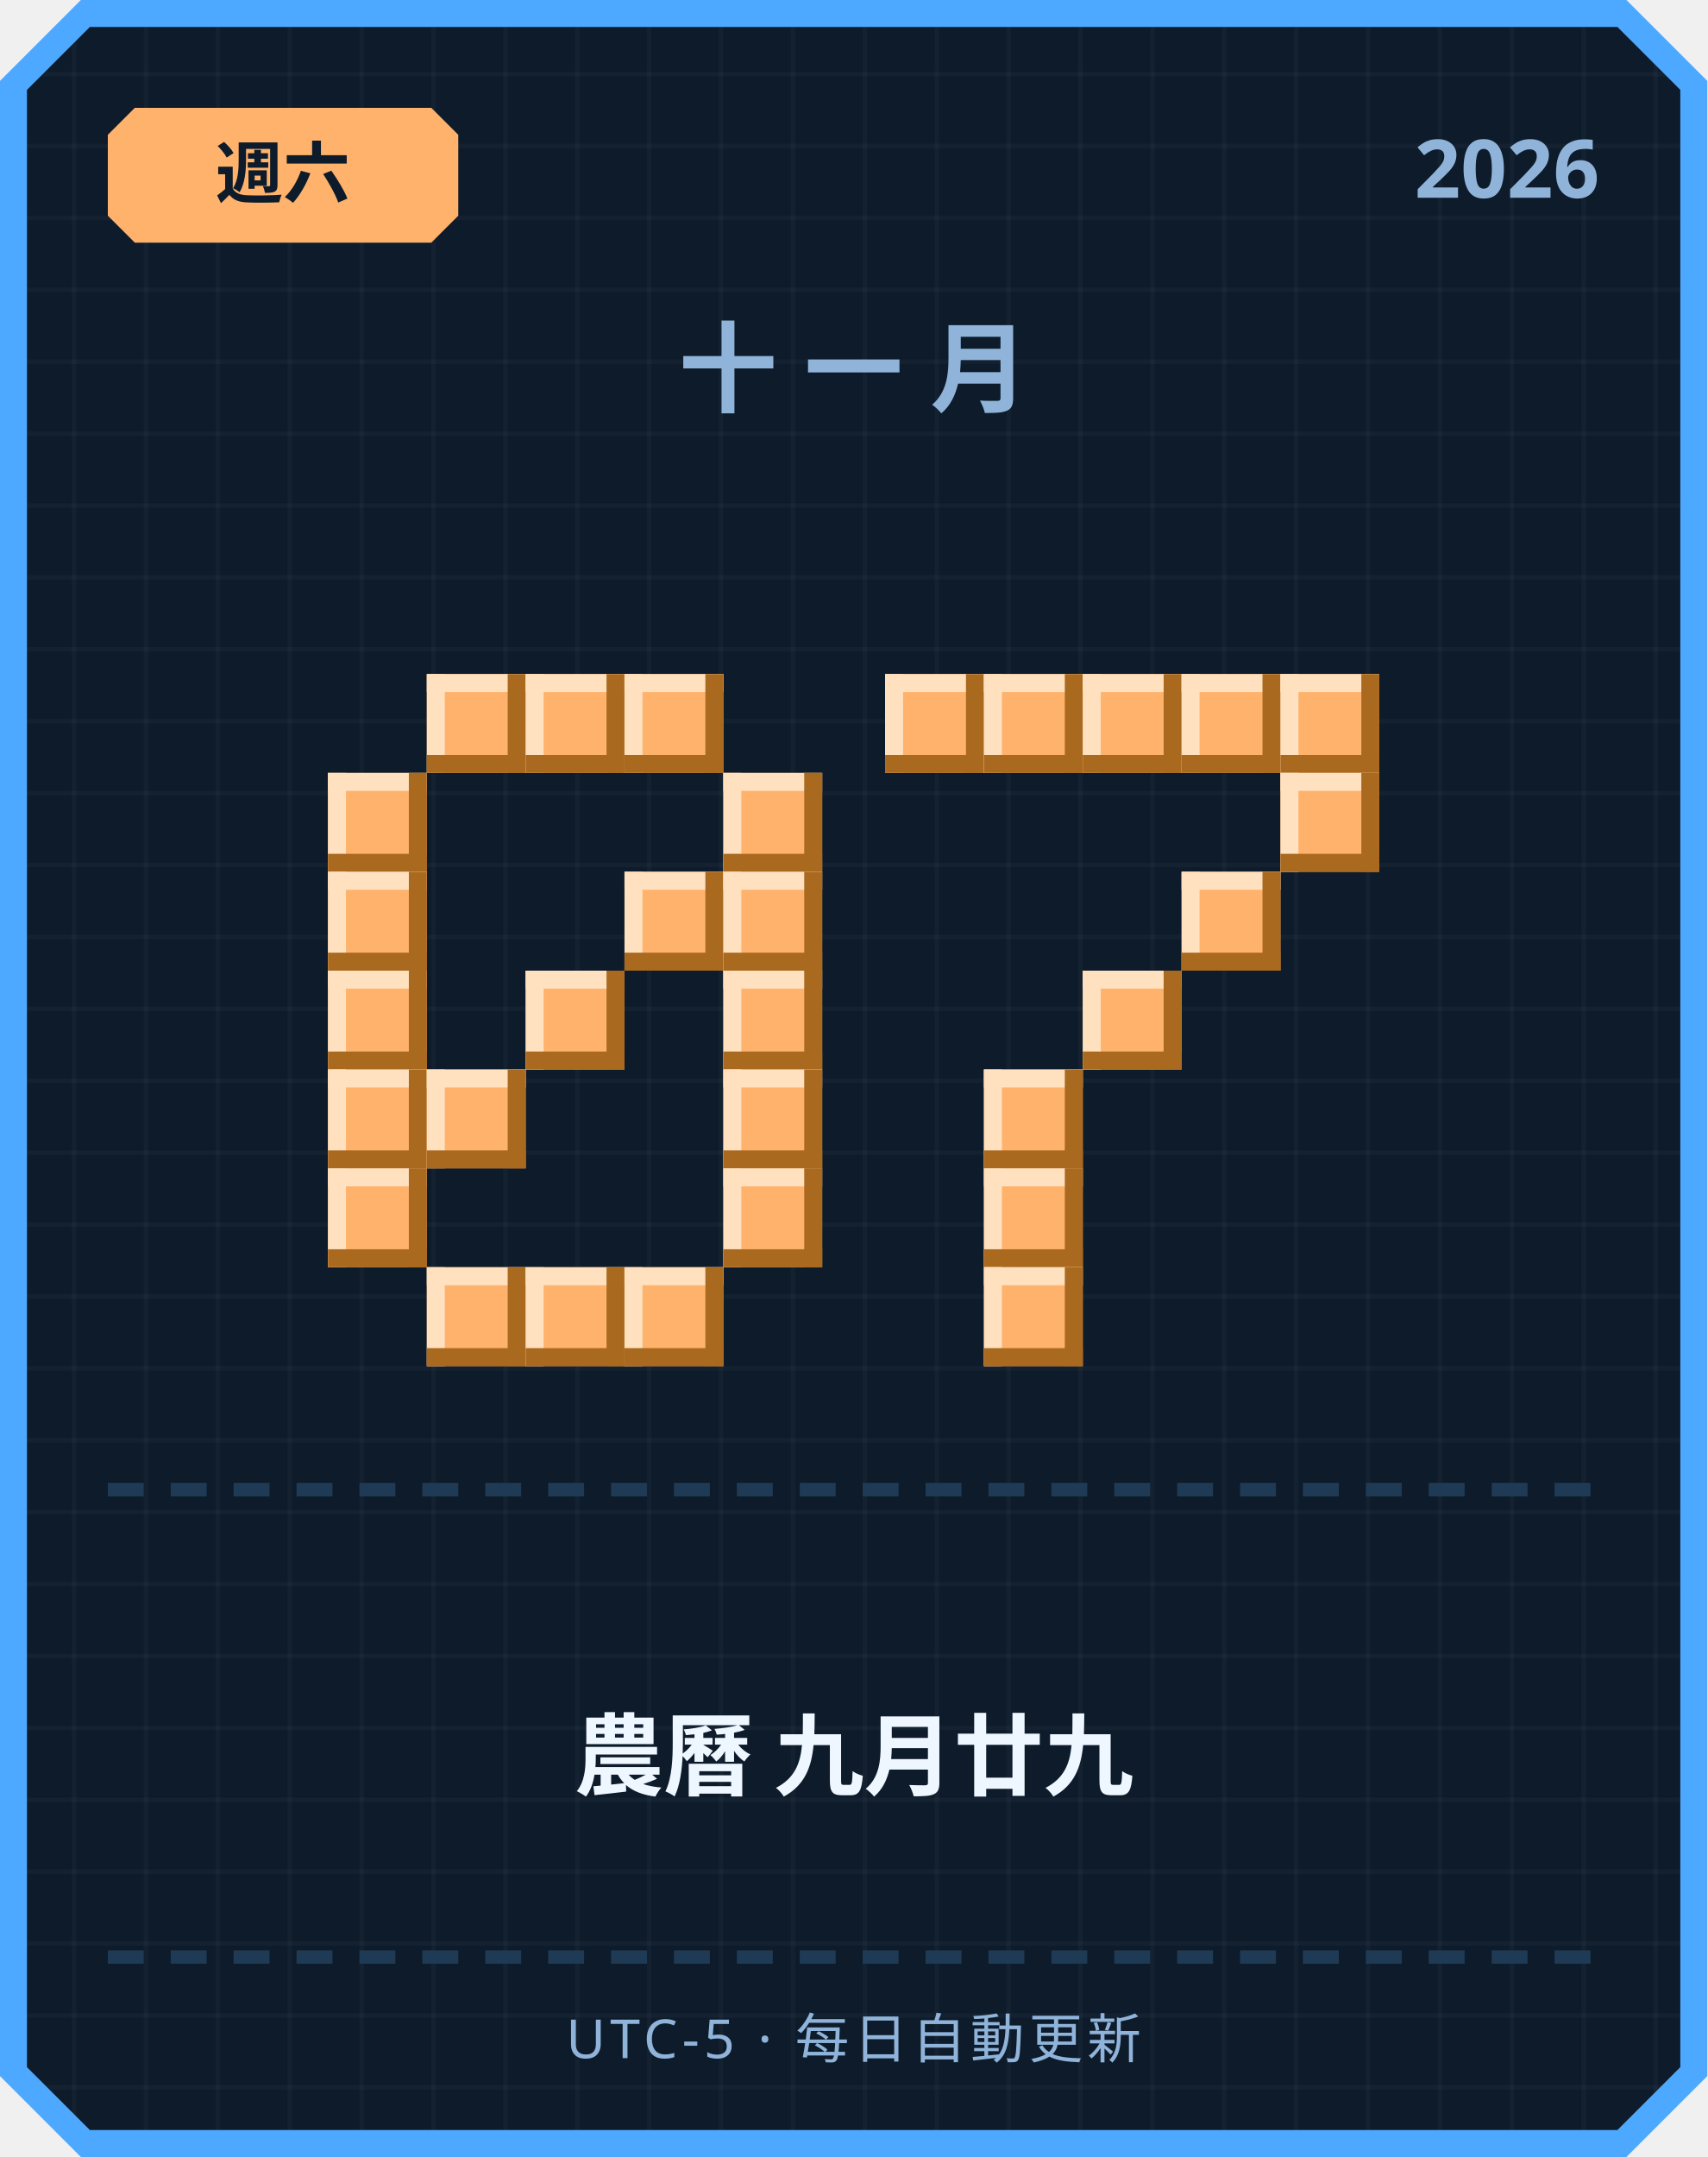
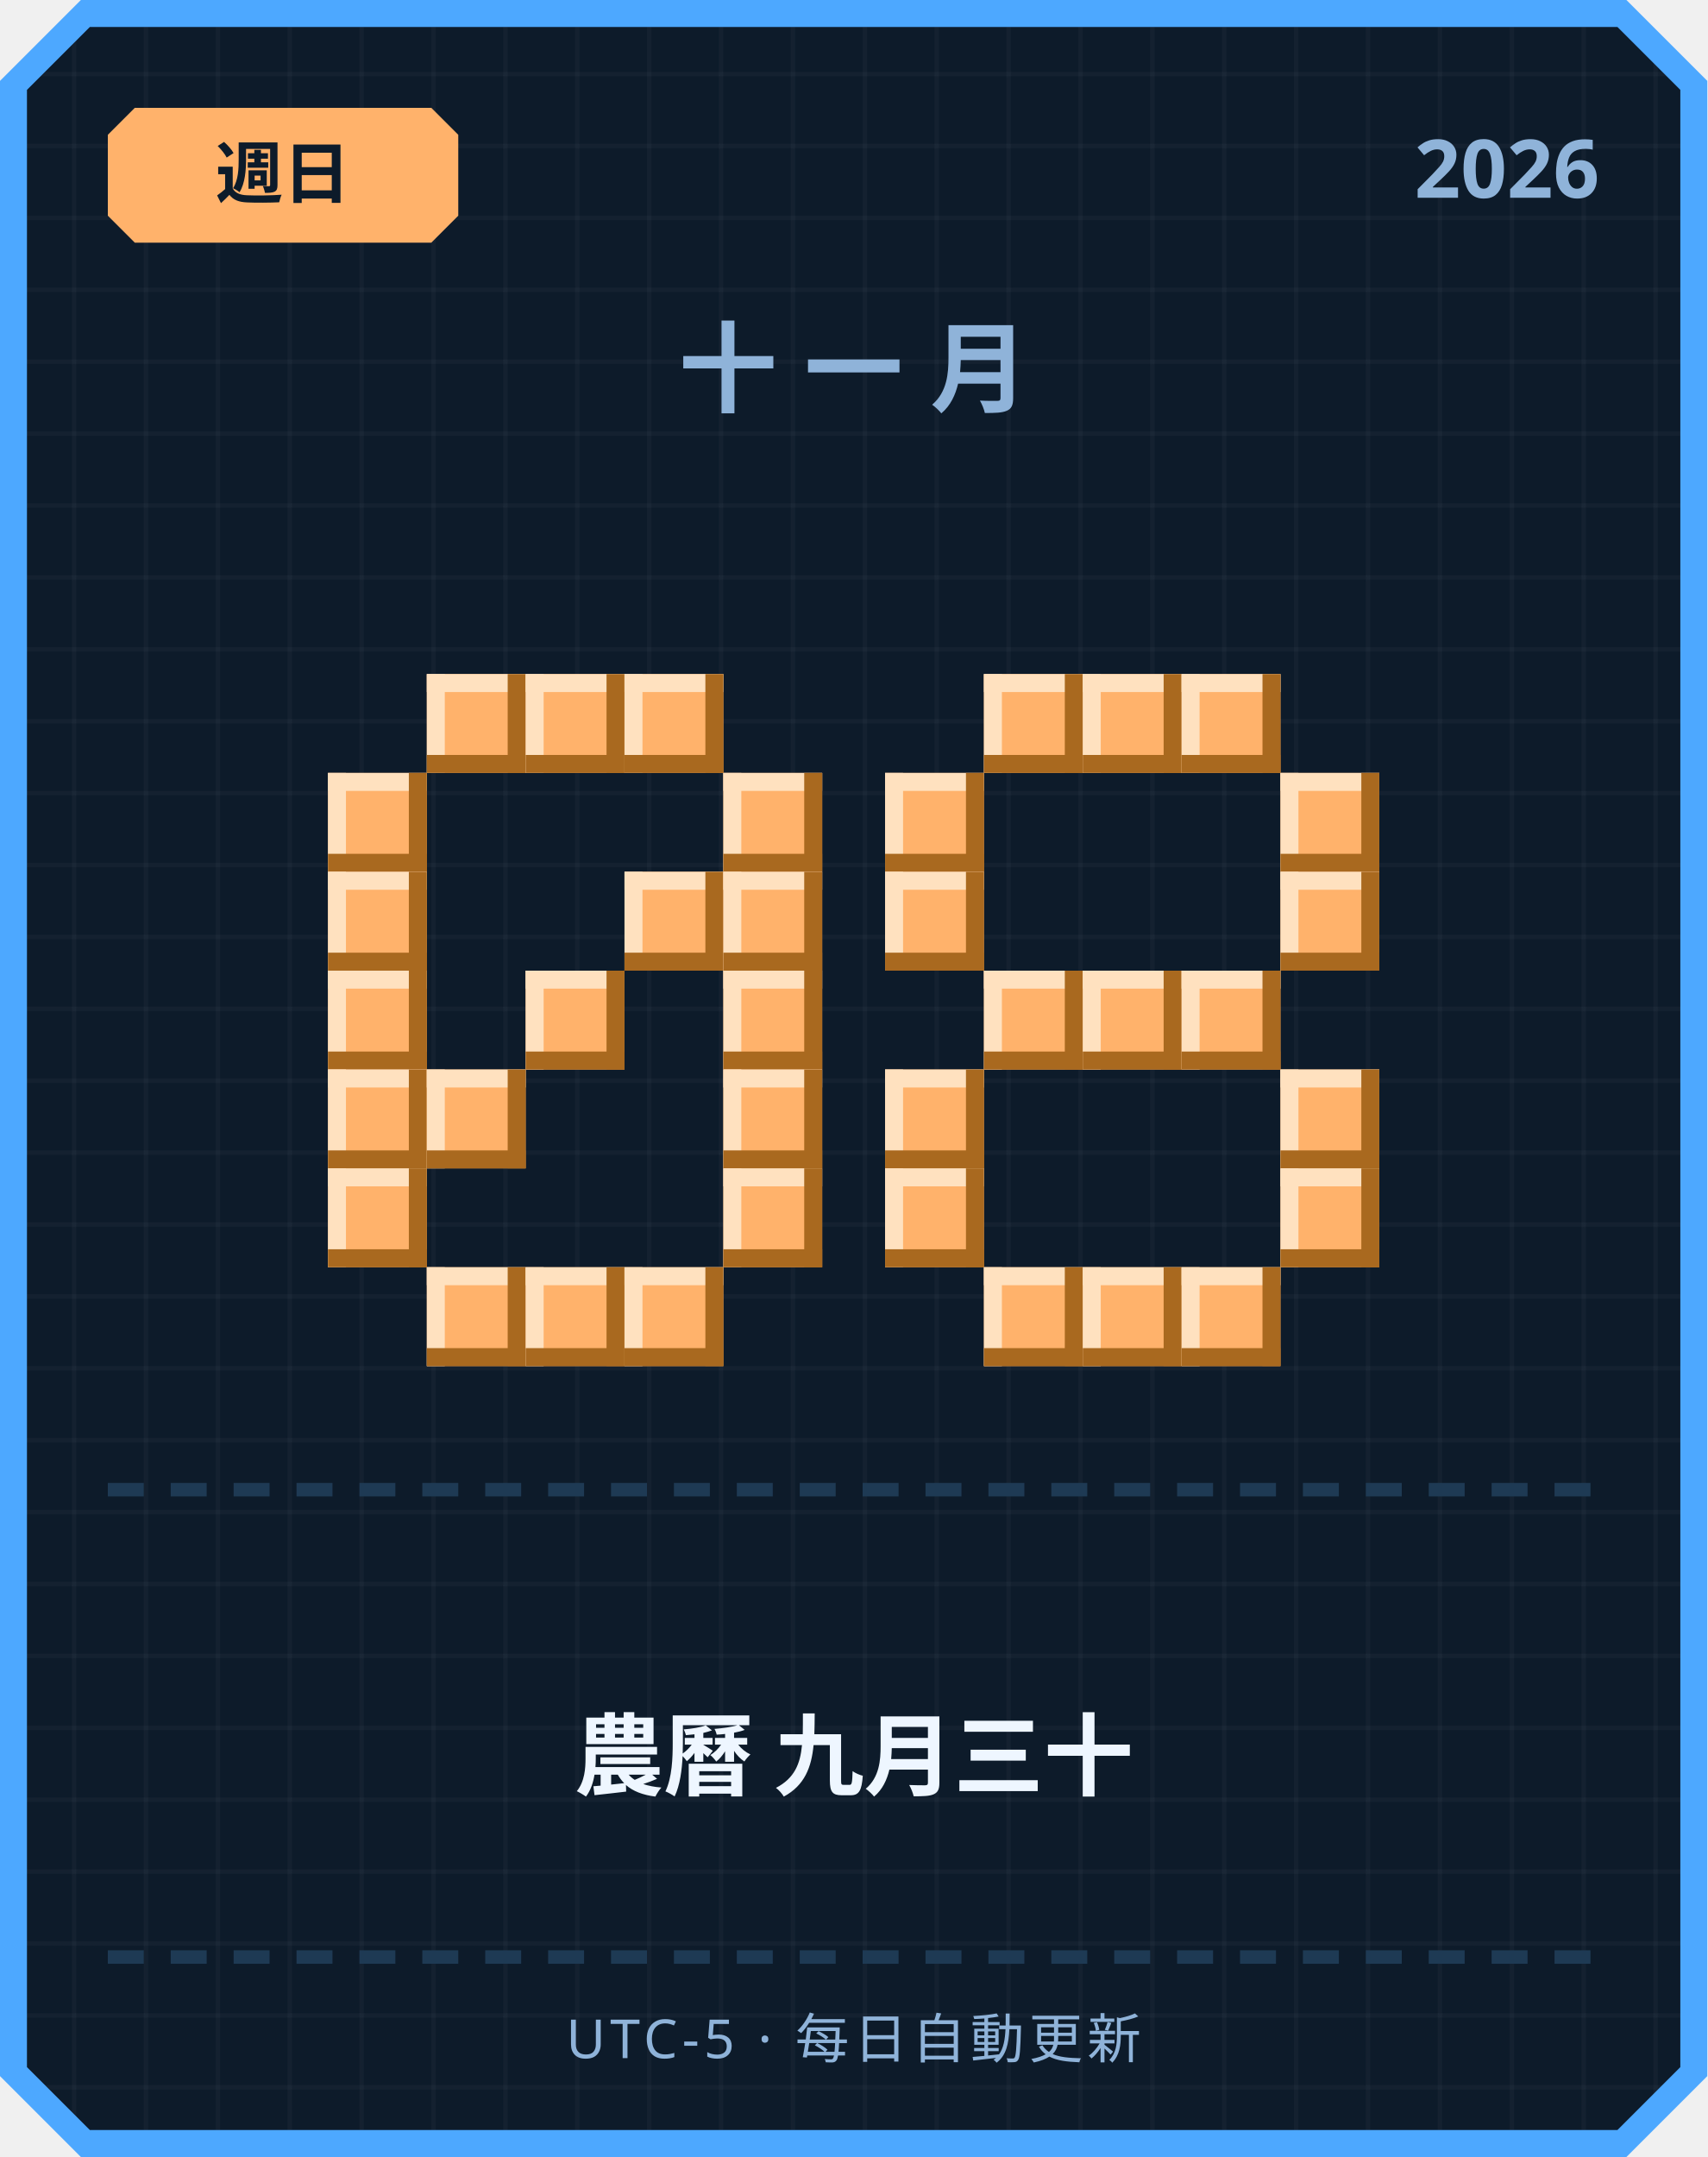
<svg xmlns="http://www.w3.org/2000/svg" width="380" height="480" viewBox="0 0 380 480">
  <defs>
    <pattern id="grid" width="16" height="16" patternUnits="userSpaceOnUse">
      <rect width="16" height="16" fill="#0d1b2a" />
      <rect width="1" height="16" fill="#ffffff" opacity="0.03" />
      <rect width="16" height="1" fill="#ffffff" opacity="0.03" />
    </pattern>
  </defs>
  <path d="M 18,0 L 362,0 L 380,18 L 380,462 L 362,480 L 18,480 L 0,462 L 0,18 Z" fill="#4da8ff" />
  <path d="M 20,6 L 360,6 L 374,20 L 374,460 L 360,474 L 20,474 L 6,460 L 6,20 Z" fill="url(#grid)" />
  <path d="M 30,24 L 96,24 L 102,30 L 102,48 L 96,54 L 30,54 L 24,48 L 24,30 Z" fill="#ffb26b" />
-   <text x="63" y="44" text-anchor="middle" font-family="'Segoe UI', sans-serif" font-size="15" font-weight="700" fill="#0d1b2a">週六</text>
+   <text x="63" y="44" text-anchor="middle" font-family="'Segoe UI', sans-serif" font-size="15" font-weight="700" fill="#0d1b2a">週日</text>
  <text x="356" y="44" text-anchor="end" font-family="'Segoe UI', sans-serif" font-size="18" font-weight="700" fill="#8fb3d9">2026</text>
  <text x="190" y="90" text-anchor="middle" font-family="'Segoe UI', sans-serif" font-size="22" font-weight="700" letter-spacing="6" fill="#8fb3d9">十一月</text>
  <rect x="95" y="150" width="22" height="22" fill="#ffb26b" />
  <rect x="95" y="150" width="22" height="4" fill="#ffe1bf" />
  <rect x="95" y="150" width="4" height="22" fill="#ffe1bf" />
  <rect x="95" y="168" width="22" height="4" fill="#a9691f" />
  <rect x="113" y="150" width="4" height="22" fill="#a9691f" />
  <rect x="117" y="150" width="22" height="22" fill="#ffb26b" />
  <rect x="117" y="150" width="22" height="4" fill="#ffe1bf" />
  <rect x="117" y="150" width="4" height="22" fill="#ffe1bf" />
  <rect x="117" y="168" width="22" height="4" fill="#a9691f" />
  <rect x="135" y="150" width="4" height="22" fill="#a9691f" />
  <rect x="139" y="150" width="22" height="22" fill="#ffb26b" />
  <rect x="139" y="150" width="22" height="4" fill="#ffe1bf" />
  <rect x="139" y="150" width="4" height="22" fill="#ffe1bf" />
  <rect x="139" y="168" width="22" height="4" fill="#a9691f" />
  <rect x="157" y="150" width="4" height="22" fill="#a9691f" />
  <rect x="73" y="172" width="22" height="22" fill="#ffb26b" />
  <rect x="73" y="172" width="22" height="4" fill="#ffe1bf" />
  <rect x="73" y="172" width="4" height="22" fill="#ffe1bf" />
  <rect x="73" y="190" width="22" height="4" fill="#a9691f" />
  <rect x="91" y="172" width="4" height="22" fill="#a9691f" />
  <rect x="161" y="172" width="22" height="22" fill="#ffb26b" />
  <rect x="161" y="172" width="22" height="4" fill="#ffe1bf" />
  <rect x="161" y="172" width="4" height="22" fill="#ffe1bf" />
  <rect x="161" y="190" width="22" height="4" fill="#a9691f" />
  <rect x="179" y="172" width="4" height="22" fill="#a9691f" />
  <rect x="73" y="194" width="22" height="22" fill="#ffb26b" />
  <rect x="73" y="194" width="22" height="4" fill="#ffe1bf" />
  <rect x="73" y="194" width="4" height="22" fill="#ffe1bf" />
  <rect x="73" y="212" width="22" height="4" fill="#a9691f" />
  <rect x="91" y="194" width="4" height="22" fill="#a9691f" />
  <rect x="139" y="194" width="22" height="22" fill="#ffb26b" />
  <rect x="139" y="194" width="22" height="4" fill="#ffe1bf" />
  <rect x="139" y="194" width="4" height="22" fill="#ffe1bf" />
  <rect x="139" y="212" width="22" height="4" fill="#a9691f" />
  <rect x="157" y="194" width="4" height="22" fill="#a9691f" />
  <rect x="161" y="194" width="22" height="22" fill="#ffb26b" />
  <rect x="161" y="194" width="22" height="4" fill="#ffe1bf" />
  <rect x="161" y="194" width="4" height="22" fill="#ffe1bf" />
  <rect x="161" y="212" width="22" height="4" fill="#a9691f" />
  <rect x="179" y="194" width="4" height="22" fill="#a9691f" />
  <rect x="73" y="216" width="22" height="22" fill="#ffb26b" />
  <rect x="73" y="216" width="22" height="4" fill="#ffe1bf" />
  <rect x="73" y="216" width="4" height="22" fill="#ffe1bf" />
  <rect x="73" y="234" width="22" height="4" fill="#a9691f" />
  <rect x="91" y="216" width="4" height="22" fill="#a9691f" />
  <rect x="117" y="216" width="22" height="22" fill="#ffb26b" />
  <rect x="117" y="216" width="22" height="4" fill="#ffe1bf" />
  <rect x="117" y="216" width="4" height="22" fill="#ffe1bf" />
  <rect x="117" y="234" width="22" height="4" fill="#a9691f" />
  <rect x="135" y="216" width="4" height="22" fill="#a9691f" />
  <rect x="161" y="216" width="22" height="22" fill="#ffb26b" />
  <rect x="161" y="216" width="22" height="4" fill="#ffe1bf" />
  <rect x="161" y="216" width="4" height="22" fill="#ffe1bf" />
  <rect x="161" y="234" width="22" height="4" fill="#a9691f" />
  <rect x="179" y="216" width="4" height="22" fill="#a9691f" />
  <rect x="73" y="238" width="22" height="22" fill="#ffb26b" />
  <rect x="73" y="238" width="22" height="4" fill="#ffe1bf" />
  <rect x="73" y="238" width="4" height="22" fill="#ffe1bf" />
  <rect x="73" y="256" width="22" height="4" fill="#a9691f" />
  <rect x="91" y="238" width="4" height="22" fill="#a9691f" />
  <rect x="95" y="238" width="22" height="22" fill="#ffb26b" />
  <rect x="95" y="238" width="22" height="4" fill="#ffe1bf" />
  <rect x="95" y="238" width="4" height="22" fill="#ffe1bf" />
  <rect x="95" y="256" width="22" height="4" fill="#a9691f" />
  <rect x="113" y="238" width="4" height="22" fill="#a9691f" />
  <rect x="161" y="238" width="22" height="22" fill="#ffb26b" />
  <rect x="161" y="238" width="22" height="4" fill="#ffe1bf" />
  <rect x="161" y="238" width="4" height="22" fill="#ffe1bf" />
  <rect x="161" y="256" width="22" height="4" fill="#a9691f" />
  <rect x="179" y="238" width="4" height="22" fill="#a9691f" />
  <rect x="73" y="260" width="22" height="22" fill="#ffb26b" />
  <rect x="73" y="260" width="22" height="4" fill="#ffe1bf" />
  <rect x="73" y="260" width="4" height="22" fill="#ffe1bf" />
  <rect x="73" y="278" width="22" height="4" fill="#a9691f" />
  <rect x="91" y="260" width="4" height="22" fill="#a9691f" />
  <rect x="161" y="260" width="22" height="22" fill="#ffb26b" />
  <rect x="161" y="260" width="22" height="4" fill="#ffe1bf" />
  <rect x="161" y="260" width="4" height="22" fill="#ffe1bf" />
  <rect x="161" y="278" width="22" height="4" fill="#a9691f" />
  <rect x="179" y="260" width="4" height="22" fill="#a9691f" />
  <rect x="95" y="282" width="22" height="22" fill="#ffb26b" />
  <rect x="95" y="282" width="22" height="4" fill="#ffe1bf" />
  <rect x="95" y="282" width="4" height="22" fill="#ffe1bf" />
  <rect x="95" y="300" width="22" height="4" fill="#a9691f" />
  <rect x="113" y="282" width="4" height="22" fill="#a9691f" />
  <rect x="117" y="282" width="22" height="22" fill="#ffb26b" />
  <rect x="117" y="282" width="22" height="4" fill="#ffe1bf" />
  <rect x="117" y="282" width="4" height="22" fill="#ffe1bf" />
  <rect x="117" y="300" width="22" height="4" fill="#a9691f" />
  <rect x="135" y="282" width="4" height="22" fill="#a9691f" />
  <rect x="139" y="282" width="22" height="22" fill="#ffb26b" />
  <rect x="139" y="282" width="22" height="4" fill="#ffe1bf" />
  <rect x="139" y="282" width="4" height="22" fill="#ffe1bf" />
  <rect x="139" y="300" width="22" height="4" fill="#a9691f" />
  <rect x="157" y="282" width="4" height="22" fill="#a9691f" />
-   <rect x="197" y="150" width="22" height="22" fill="#ffb26b" />
-   <rect x="197" y="150" width="22" height="4" fill="#ffe1bf" />
-   <rect x="197" y="150" width="4" height="22" fill="#ffe1bf" />
-   <rect x="197" y="168" width="22" height="4" fill="#a9691f" />
-   <rect x="215" y="150" width="4" height="22" fill="#a9691f" />
  <rect x="219" y="150" width="22" height="22" fill="#ffb26b" />
  <rect x="219" y="150" width="22" height="4" fill="#ffe1bf" />
  <rect x="219" y="150" width="4" height="22" fill="#ffe1bf" />
  <rect x="219" y="168" width="22" height="4" fill="#a9691f" />
  <rect x="237" y="150" width="4" height="22" fill="#a9691f" />
  <rect x="241" y="150" width="22" height="22" fill="#ffb26b" />
  <rect x="241" y="150" width="22" height="4" fill="#ffe1bf" />
  <rect x="241" y="150" width="4" height="22" fill="#ffe1bf" />
  <rect x="241" y="168" width="22" height="4" fill="#a9691f" />
  <rect x="259" y="150" width="4" height="22" fill="#a9691f" />
  <rect x="263" y="150" width="22" height="22" fill="#ffb26b" />
  <rect x="263" y="150" width="22" height="4" fill="#ffe1bf" />
  <rect x="263" y="150" width="4" height="22" fill="#ffe1bf" />
  <rect x="263" y="168" width="22" height="4" fill="#a9691f" />
  <rect x="281" y="150" width="4" height="22" fill="#a9691f" />
-   <rect x="285" y="150" width="22" height="22" fill="#ffb26b" />
-   <rect x="285" y="150" width="22" height="4" fill="#ffe1bf" />
-   <rect x="285" y="150" width="4" height="22" fill="#ffe1bf" />
-   <rect x="285" y="168" width="22" height="4" fill="#a9691f" />
-   <rect x="303" y="150" width="4" height="22" fill="#a9691f" />
+   <rect x="197" y="172" width="22" height="22" fill="#ffb26b" />
+   <rect x="197" y="172" width="22" height="4" fill="#ffe1bf" />
+   <rect x="197" y="172" width="4" height="22" fill="#ffe1bf" />
+   <rect x="197" y="190" width="22" height="4" fill="#a9691f" />
+   <rect x="215" y="172" width="4" height="22" fill="#a9691f" />
  <rect x="285" y="172" width="22" height="22" fill="#ffb26b" />
  <rect x="285" y="172" width="22" height="4" fill="#ffe1bf" />
  <rect x="285" y="172" width="4" height="22" fill="#ffe1bf" />
  <rect x="285" y="190" width="22" height="4" fill="#a9691f" />
  <rect x="303" y="172" width="4" height="22" fill="#a9691f" />
-   <rect x="263" y="194" width="22" height="22" fill="#ffb26b" />
-   <rect x="263" y="194" width="22" height="4" fill="#ffe1bf" />
-   <rect x="263" y="194" width="4" height="22" fill="#ffe1bf" />
-   <rect x="263" y="212" width="22" height="4" fill="#a9691f" />
-   <rect x="281" y="194" width="4" height="22" fill="#a9691f" />
+   <rect x="197" y="194" width="22" height="22" fill="#ffb26b" />
+   <rect x="197" y="194" width="22" height="4" fill="#ffe1bf" />
+   <rect x="197" y="194" width="4" height="22" fill="#ffe1bf" />
+   <rect x="197" y="212" width="22" height="4" fill="#a9691f" />
+   <rect x="215" y="194" width="4" height="22" fill="#a9691f" />
+   <rect x="285" y="194" width="22" height="22" fill="#ffb26b" />
+   <rect x="285" y="194" width="22" height="4" fill="#ffe1bf" />
+   <rect x="285" y="194" width="4" height="22" fill="#ffe1bf" />
+   <rect x="285" y="212" width="22" height="4" fill="#a9691f" />
+   <rect x="303" y="194" width="4" height="22" fill="#a9691f" />
+   <rect x="219" y="216" width="22" height="22" fill="#ffb26b" />
+   <rect x="219" y="216" width="22" height="4" fill="#ffe1bf" />
+   <rect x="219" y="216" width="4" height="22" fill="#ffe1bf" />
+   <rect x="219" y="234" width="22" height="4" fill="#a9691f" />
+   <rect x="237" y="216" width="4" height="22" fill="#a9691f" />
  <rect x="241" y="216" width="22" height="22" fill="#ffb26b" />
  <rect x="241" y="216" width="22" height="4" fill="#ffe1bf" />
  <rect x="241" y="216" width="4" height="22" fill="#ffe1bf" />
  <rect x="241" y="234" width="22" height="4" fill="#a9691f" />
  <rect x="259" y="216" width="4" height="22" fill="#a9691f" />
-   <rect x="219" y="238" width="22" height="22" fill="#ffb26b" />
-   <rect x="219" y="238" width="22" height="4" fill="#ffe1bf" />
-   <rect x="219" y="238" width="4" height="22" fill="#ffe1bf" />
-   <rect x="219" y="256" width="22" height="4" fill="#a9691f" />
-   <rect x="237" y="238" width="4" height="22" fill="#a9691f" />
-   <rect x="219" y="260" width="22" height="22" fill="#ffb26b" />
-   <rect x="219" y="260" width="22" height="4" fill="#ffe1bf" />
-   <rect x="219" y="260" width="4" height="22" fill="#ffe1bf" />
-   <rect x="219" y="278" width="22" height="4" fill="#a9691f" />
-   <rect x="237" y="260" width="4" height="22" fill="#a9691f" />
+   <rect x="263" y="216" width="22" height="22" fill="#ffb26b" />
+   <rect x="263" y="216" width="22" height="4" fill="#ffe1bf" />
+   <rect x="263" y="216" width="4" height="22" fill="#ffe1bf" />
+   <rect x="263" y="234" width="22" height="4" fill="#a9691f" />
+   <rect x="281" y="216" width="4" height="22" fill="#a9691f" />
+   <rect x="197" y="238" width="22" height="22" fill="#ffb26b" />
+   <rect x="197" y="238" width="22" height="4" fill="#ffe1bf" />
+   <rect x="197" y="238" width="4" height="22" fill="#ffe1bf" />
+   <rect x="197" y="256" width="22" height="4" fill="#a9691f" />
+   <rect x="215" y="238" width="4" height="22" fill="#a9691f" />
+   <rect x="285" y="238" width="22" height="22" fill="#ffb26b" />
+   <rect x="285" y="238" width="22" height="4" fill="#ffe1bf" />
+   <rect x="285" y="238" width="4" height="22" fill="#ffe1bf" />
+   <rect x="285" y="256" width="22" height="4" fill="#a9691f" />
+   <rect x="303" y="238" width="4" height="22" fill="#a9691f" />
+   <rect x="197" y="260" width="22" height="22" fill="#ffb26b" />
+   <rect x="197" y="260" width="22" height="4" fill="#ffe1bf" />
+   <rect x="197" y="260" width="4" height="22" fill="#ffe1bf" />
+   <rect x="197" y="278" width="22" height="4" fill="#a9691f" />
+   <rect x="215" y="260" width="4" height="22" fill="#a9691f" />
+   <rect x="285" y="260" width="22" height="22" fill="#ffb26b" />
+   <rect x="285" y="260" width="22" height="4" fill="#ffe1bf" />
+   <rect x="285" y="260" width="4" height="22" fill="#ffe1bf" />
+   <rect x="285" y="278" width="22" height="4" fill="#a9691f" />
+   <rect x="303" y="260" width="4" height="22" fill="#a9691f" />
  <rect x="219" y="282" width="22" height="22" fill="#ffb26b" />
  <rect x="219" y="282" width="22" height="4" fill="#ffe1bf" />
  <rect x="219" y="282" width="4" height="22" fill="#ffe1bf" />
  <rect x="219" y="300" width="22" height="4" fill="#a9691f" />
  <rect x="237" y="282" width="4" height="22" fill="#a9691f" />
+   <rect x="241" y="282" width="22" height="22" fill="#ffb26b" />
+   <rect x="241" y="282" width="22" height="4" fill="#ffe1bf" />
+   <rect x="241" y="282" width="4" height="22" fill="#ffe1bf" />
+   <rect x="241" y="300" width="22" height="4" fill="#a9691f" />
+   <rect x="259" y="282" width="4" height="22" fill="#a9691f" />
+   <rect x="263" y="282" width="22" height="22" fill="#ffb26b" />
+   <rect x="263" y="282" width="22" height="4" fill="#ffe1bf" />
+   <rect x="263" y="282" width="4" height="22" fill="#ffe1bf" />
+   <rect x="263" y="300" width="22" height="4" fill="#a9691f" />
+   <rect x="281" y="282" width="4" height="22" fill="#a9691f" />
  <rect x="24" y="330" width="8" height="3" fill="#1e3a54" />
  <rect x="38" y="330" width="8" height="3" fill="#1e3a54" />
  <rect x="52" y="330" width="8" height="3" fill="#1e3a54" />
  <rect x="66" y="330" width="8" height="3" fill="#1e3a54" />
  <rect x="80" y="330" width="8" height="3" fill="#1e3a54" />
  <rect x="94" y="330" width="8" height="3" fill="#1e3a54" />
  <rect x="108" y="330" width="8" height="3" fill="#1e3a54" />
  <rect x="122" y="330" width="8" height="3" fill="#1e3a54" />
  <rect x="136" y="330" width="8" height="3" fill="#1e3a54" />
  <rect x="150" y="330" width="8" height="3" fill="#1e3a54" />
  <rect x="164" y="330" width="8" height="3" fill="#1e3a54" />
  <rect x="178" y="330" width="8" height="3" fill="#1e3a54" />
  <rect x="192" y="330" width="8" height="3" fill="#1e3a54" />
  <rect x="206" y="330" width="8" height="3" fill="#1e3a54" />
  <rect x="220" y="330" width="8" height="3" fill="#1e3a54" />
  <rect x="234" y="330" width="8" height="3" fill="#1e3a54" />
  <rect x="248" y="330" width="8" height="3" fill="#1e3a54" />
  <rect x="262" y="330" width="8" height="3" fill="#1e3a54" />
  <rect x="276" y="330" width="8" height="3" fill="#1e3a54" />
  <rect x="290" y="330" width="8" height="3" fill="#1e3a54" />
  <rect x="304" y="330" width="8" height="3" fill="#1e3a54" />
  <rect x="318" y="330" width="8" height="3" fill="#1e3a54" />
  <rect x="332" y="330" width="8" height="3" fill="#1e3a54" />
  <rect x="346" y="330" width="8" height="3" fill="#1e3a54" />
-   <text x="190" y="398" text-anchor="middle" font-family="'Segoe UI', 'Microsoft JhengHei', sans-serif" font-size="20" font-weight="700" fill="#eef6ff">農曆 九月廿九</text>
+   <text x="190" y="398" text-anchor="middle" font-family="'Segoe UI', 'Microsoft JhengHei', sans-serif" font-size="20" font-weight="700" fill="#eef6ff">農曆 九月三十</text>
  <rect x="24" y="434" width="8" height="3" fill="#1e3a54" />
  <rect x="38" y="434" width="8" height="3" fill="#1e3a54" />
  <rect x="52" y="434" width="8" height="3" fill="#1e3a54" />
  <rect x="66" y="434" width="8" height="3" fill="#1e3a54" />
  <rect x="80" y="434" width="8" height="3" fill="#1e3a54" />
  <rect x="94" y="434" width="8" height="3" fill="#1e3a54" />
  <rect x="108" y="434" width="8" height="3" fill="#1e3a54" />
  <rect x="122" y="434" width="8" height="3" fill="#1e3a54" />
  <rect x="136" y="434" width="8" height="3" fill="#1e3a54" />
  <rect x="150" y="434" width="8" height="3" fill="#1e3a54" />
  <rect x="164" y="434" width="8" height="3" fill="#1e3a54" />
  <rect x="178" y="434" width="8" height="3" fill="#1e3a54" />
  <rect x="192" y="434" width="8" height="3" fill="#1e3a54" />
  <rect x="206" y="434" width="8" height="3" fill="#1e3a54" />
  <rect x="220" y="434" width="8" height="3" fill="#1e3a54" />
  <rect x="234" y="434" width="8" height="3" fill="#1e3a54" />
  <rect x="248" y="434" width="8" height="3" fill="#1e3a54" />
  <rect x="262" y="434" width="8" height="3" fill="#1e3a54" />
  <rect x="276" y="434" width="8" height="3" fill="#1e3a54" />
  <rect x="290" y="434" width="8" height="3" fill="#1e3a54" />
  <rect x="304" y="434" width="8" height="3" fill="#1e3a54" />
  <rect x="318" y="434" width="8" height="3" fill="#1e3a54" />
  <rect x="332" y="434" width="8" height="3" fill="#1e3a54" />
  <rect x="346" y="434" width="8" height="3" fill="#1e3a54" />
  <text x="190" y="458" text-anchor="middle" font-family="'Segoe UI', sans-serif" font-size="12" letter-spacing="1" fill="#8fb3d9">UTC-5 · 每日自動更新</text>
</svg>
